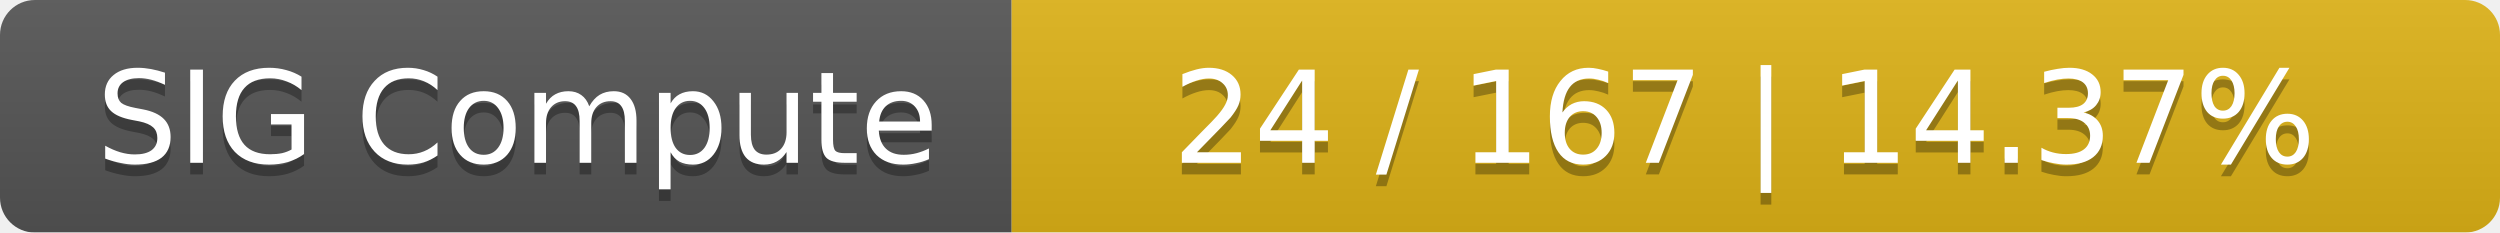
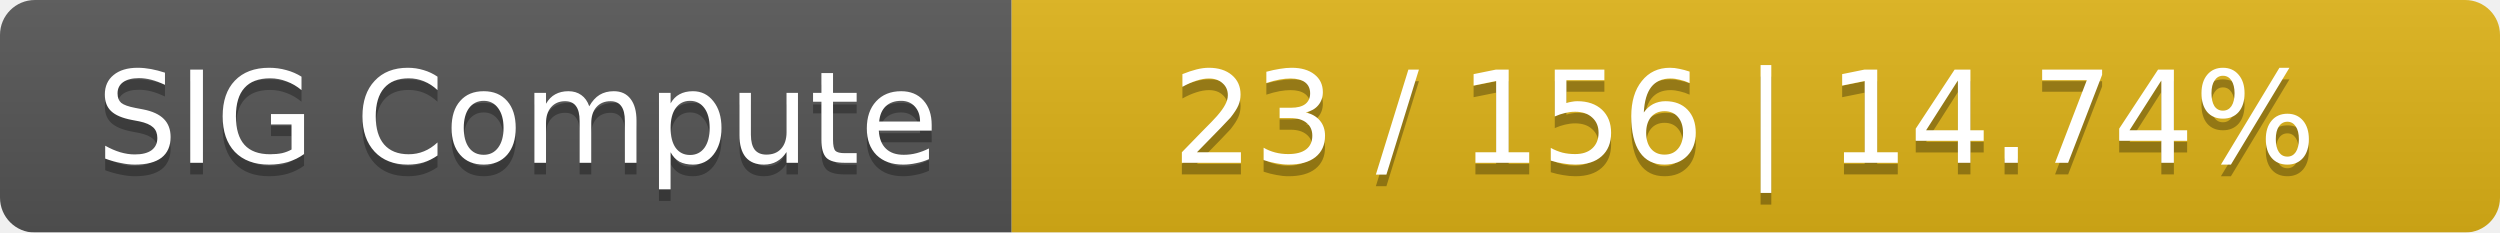
<svg xmlns="http://www.w3.org/2000/svg" width="215" height="20">
  <linearGradient id="smooth" x2="0" y2="100%">
    <stop offset="0" stop-color="#bbb" stop-opacity=".1" />
    <stop offset="1" stop-opacity=".1" />
  </linearGradient>
  <mask id="round">
    <rect width="215" height="20" rx="3" fill="#fff" />
  </mask>
  <g mask="url(#round)">
    <rect width="87" height="20" fill="#555" />
    <rect x="87" width="128" height="20" fill="#dfb317" />
    <rect width="215" height="20" fill="url(#smooth)" />
  </g>
  <g fill="#fff" text-anchor="middle" font-family="DejaVu Sans,Verdana,Geneva,sans-serif" font-size="11">
    <text x="44.5" y="15" fill="#010101" fill-opacity=".3">SIG Compute</text>
    <text x="44.5" y="14">SIG Compute</text>
-     <text x="150" y="15" fill="#010101" fill-opacity=".3">24 / 167    |    14.37%</text>
-     <text x="150" y="14">24 / 167    |    14.37%</text>
+     <text x="150" y="15" fill="#010101" fill-opacity=".3">23 / 156    |    14.74%</text>
+     <text x="150" y="14">23 / 156    |    14.74%</text>
  </g>
</svg>
